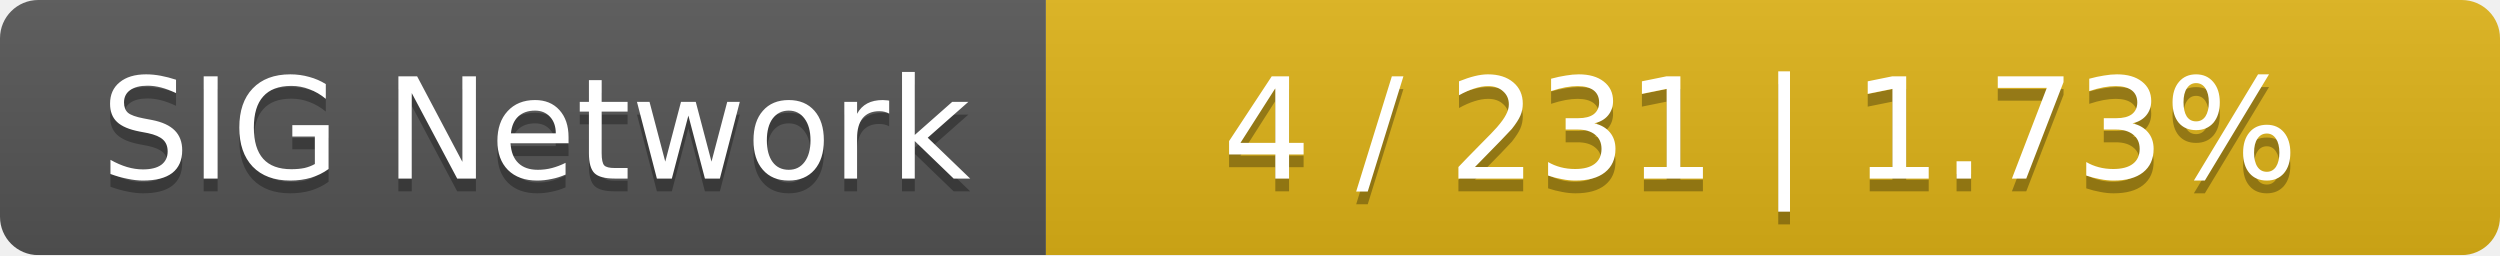
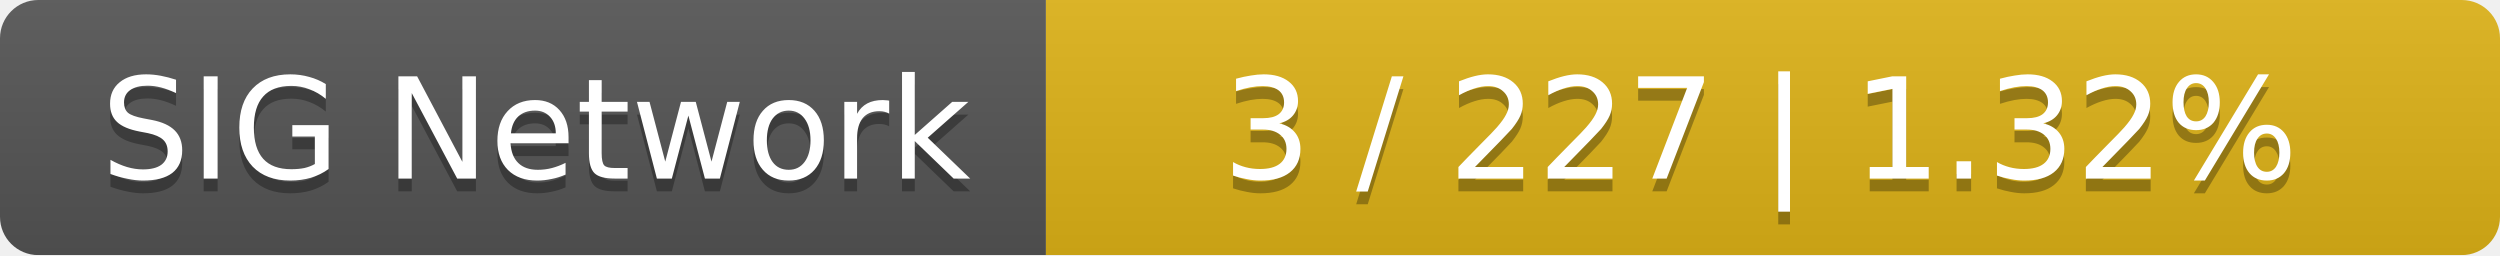
<svg xmlns="http://www.w3.org/2000/svg" width="196" height="20">
  <linearGradient id="smooth" x2="0" y2="100%">
    <stop offset="0" stop-color="#bbb" stop-opacity=".1" />
    <stop offset="1" stop-opacity=".1" />
  </linearGradient>
  <mask id="round">
    <rect width="196" height="20" rx="3" fill="#fff" />
  </mask>
  <g mask="url(#round)">
    <rect width="82" height="20" fill="#555" />
    <rect x="82" width="114" height="20" fill="#dfb317" />
    <rect width="196" height="20" fill="url(#smooth)" />
  </g>
  <g fill="#fff" text-anchor="middle" font-family="DejaVu Sans,Verdana,Geneva,sans-serif" font-size="11">
    <text x="42" y="15" fill="#010101" fill-opacity=".3">SIG Network</text>
    <text x="42" y="14">SIG Network</text>
-     <text x="138" y="15" fill="#010101" fill-opacity=".3">4 / 231    |    1.73%</text>
-     <text x="138" y="14">4 / 231    |    1.73%</text>
+     <text x="138" y="15" fill="#010101" fill-opacity=".3">3 / 227    |    1.32%</text>
+     <text x="138" y="14">3 / 227    |    1.32%</text>
  </g>
</svg>
